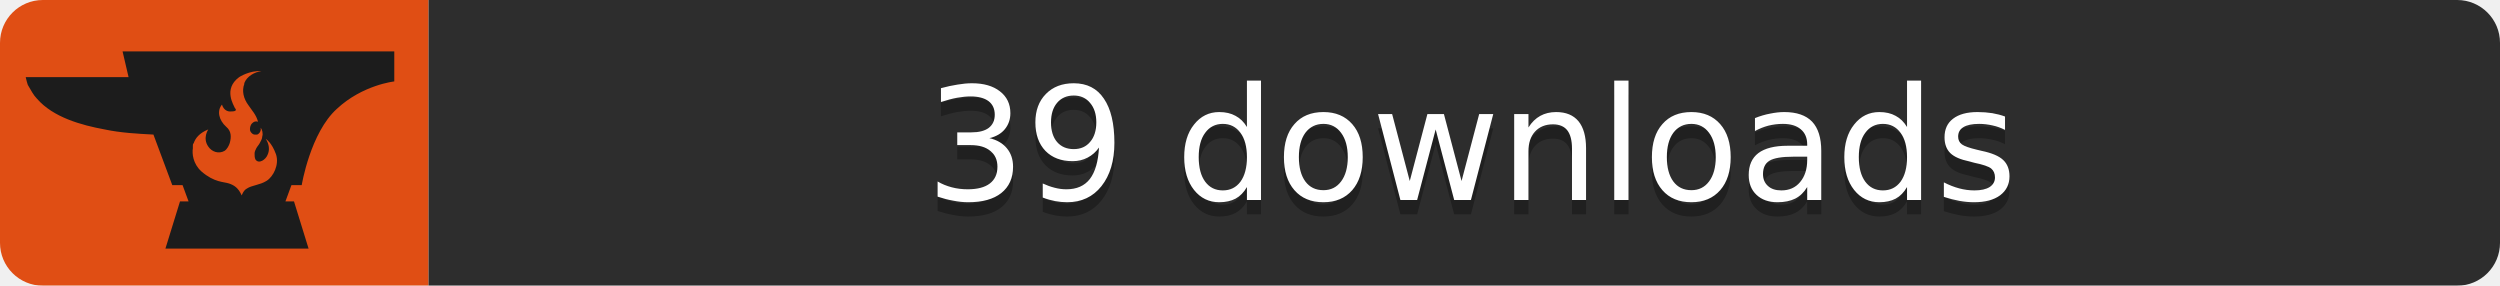
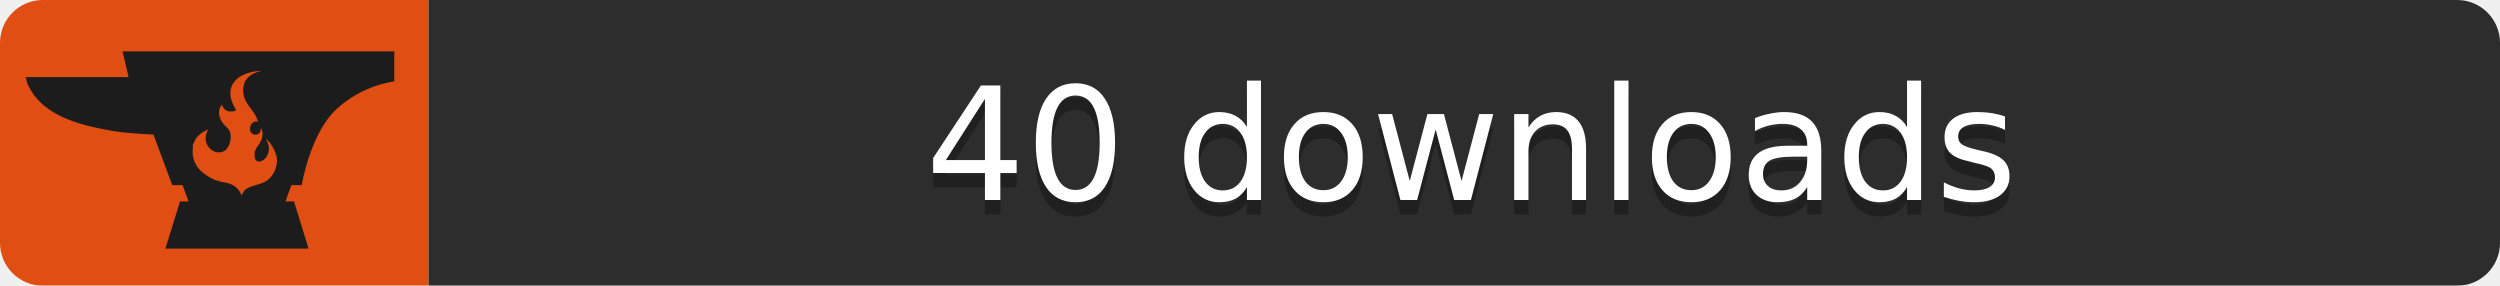
<svg xmlns="http://www.w3.org/2000/svg" width="175" height="20">
  <mask id="roundedCorners">
    <rect width="175" height="20" rx="3" fill="#fff" />
  </mask>
  <g mask="url(#roundedCorners)">
    <path fill="#E04E14" d="M0 0h30v20H0z" />
    <path fill="#2D2D2D" d="M30 0h145v20H30z" />
  </g>
  <path fill="#1C1C1C" transform="scale(0.6) translate(3,6)" d="M11.3,0L12,3C8.5,3,0,3,0,3c0,0,0.2,0.9,0.3,1c0.3,0.5,0.6,1.1,1,1.5c1.9,2.2,5.2,3.1,7.9,3.6   c1.9,0.4,3.8,0.5,5.7,0.6l2.2,5.9h1.2l0.7,1.9h-1L16.3,23H33l-1.7-5.5h-1l0.7-1.9h1.2c0,0,1-6.1,4.1-8.9c3-2.8,6.7-3.2,6.7-3.2V0   H11.3z M28.1,15.1c-0.8,0.5-1.7,0.5-2.3,0.9c-0.4,0.2-0.6,0.8-0.6,0.8c-0.4-0.9-0.9-1.2-1.5-1.4c-0.6-0.2-1.7-0.1-3.2-1.4   c-1-0.9-1.1-2.1-1-2.7c0,0,0-0.1,0-0.1c0-0.1,0-0.1,0-0.2c0-0.1,0-0.2,0.1-0.3c0,0,0,0,0,0c0,0,0,0,0,0c0.2-0.6,0.7-1.2,1.7-1.6   c0,0-0.7,1,0,2c0.4,0.6,1.2,0.9,1.9,0.5c0.3-0.2,0.5-0.6,0.6-0.9C24,10,24,9.3,23.4,8.8c-0.9-0.8-1.1-1.9-0.5-2.6   c0,0,0.2,0.9,1.1,0.8c0.6,0,0.6-0.2,0.4-0.4C24.3,6.3,23,4.4,24.9,3c0,0,1.2-0.8,2.6-0.7c-0.8,0.1-1.7,0.6-2,1.4c0,0,0,0,0,0.1   c-0.3,0.8-0.1,1.7,0.5,2.5c0.4,0.6,0.9,1.1,1.1,1.9c-0.3-0.1-0.5,0-0.7,0.2c-0.2,0.2-0.3,0.6-0.2,0.9c0.1,0.2,0.3,0.4,0.5,0.4   c0.1,0,0.1,0,0.2,0c0,0,0.1,0,0.1,0c0.3-0.1,0.5-0.5,0.4-0.8c0.2,0.2,0.3,0.7,0.2,1c0,0.3-0.2,0.6-0.3,0.8c-0.1,0.2-0.3,0.4-0.4,0.6   c-0.1,0.2-0.2,0.4-0.2,0.6c0,0.2,0,0.5,0.1,0.7c0.4,0.6,1.2,0,1.4-0.5c0.3-0.6,0.2-1.3-0.2-1.9c0,0,0.7,0.4,1.2,1.8   C29.6,13.2,28.9,14.6,28.1,15.1z" />
  <g fill="#fff" text-anchor="middle" font-family="DejaVu Sans,Verdana,Geneva,sans-serif" font-size="11">
-     <text x="103.0" y="15" fill="#010101" fill-opacity=".3">39 downloads</text>
-     <text x="103.0" y="14">39 downloads</text>
+     <text x="103.0" y="15" fill="#010101" fill-opacity=".3">40 downloads</text>
+     <text x="103.0" y="14">40 downloads</text>
  </g>
</svg>
